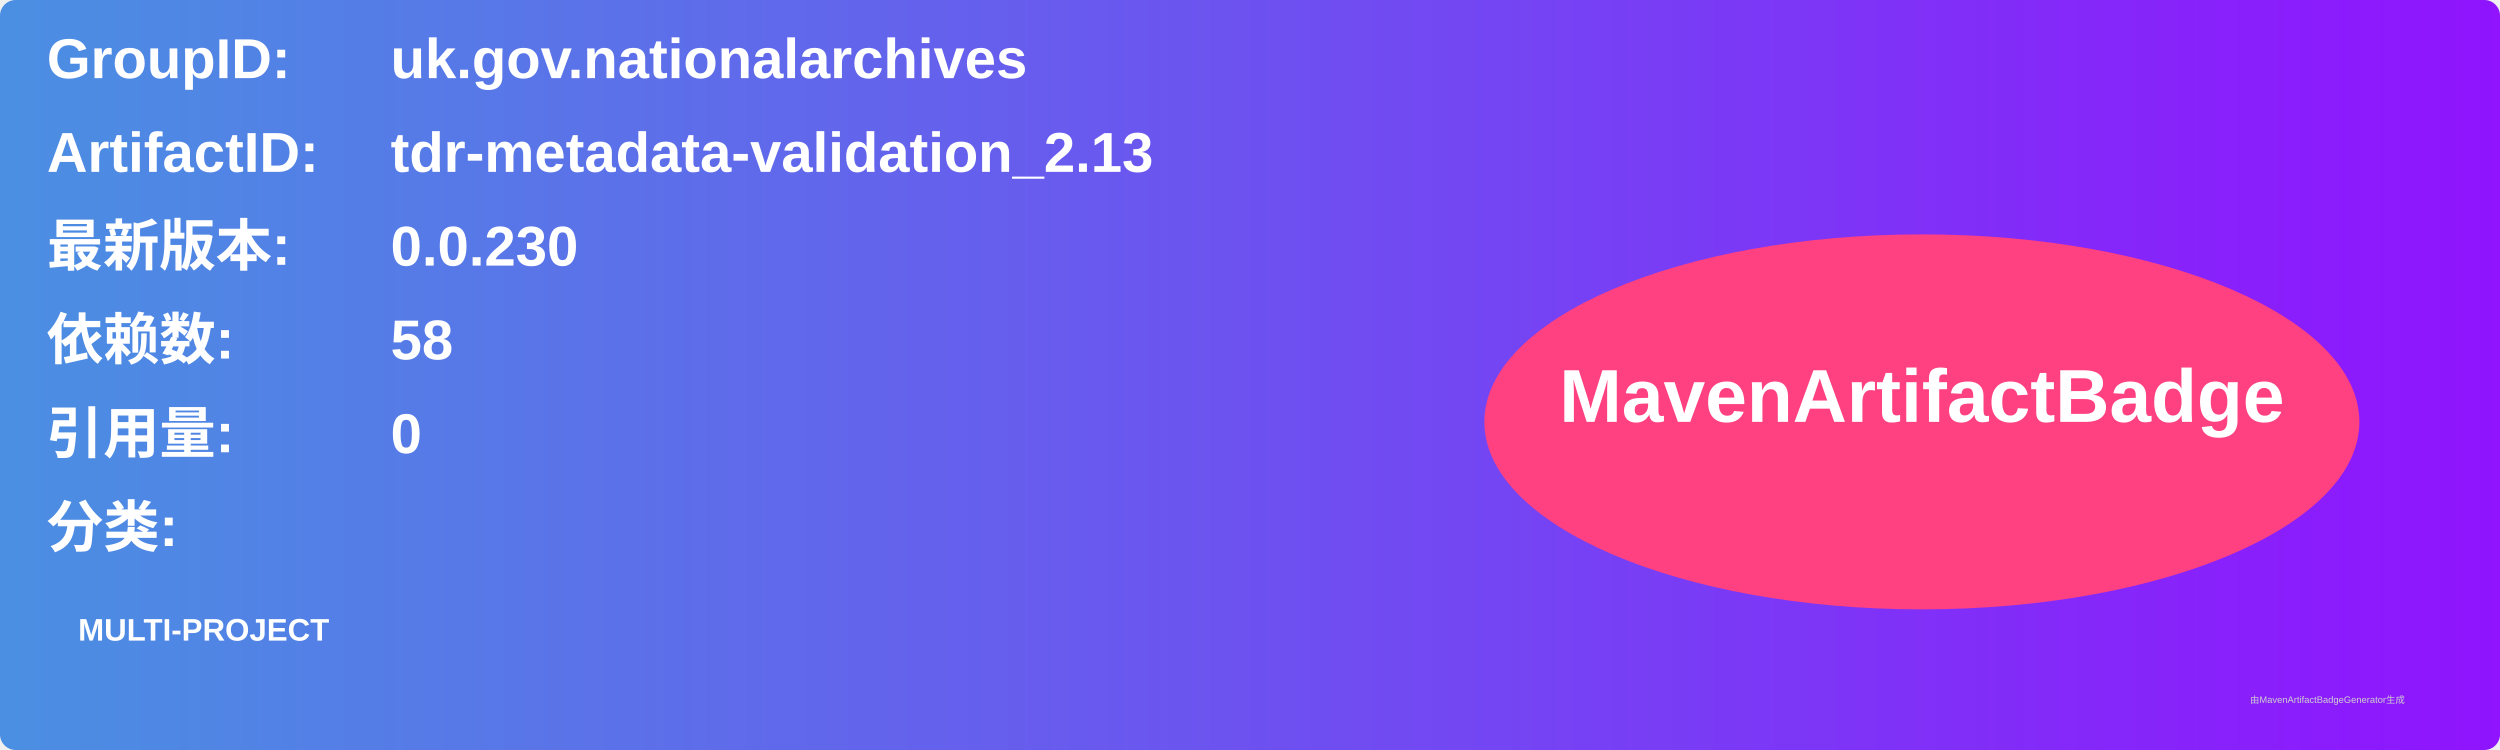
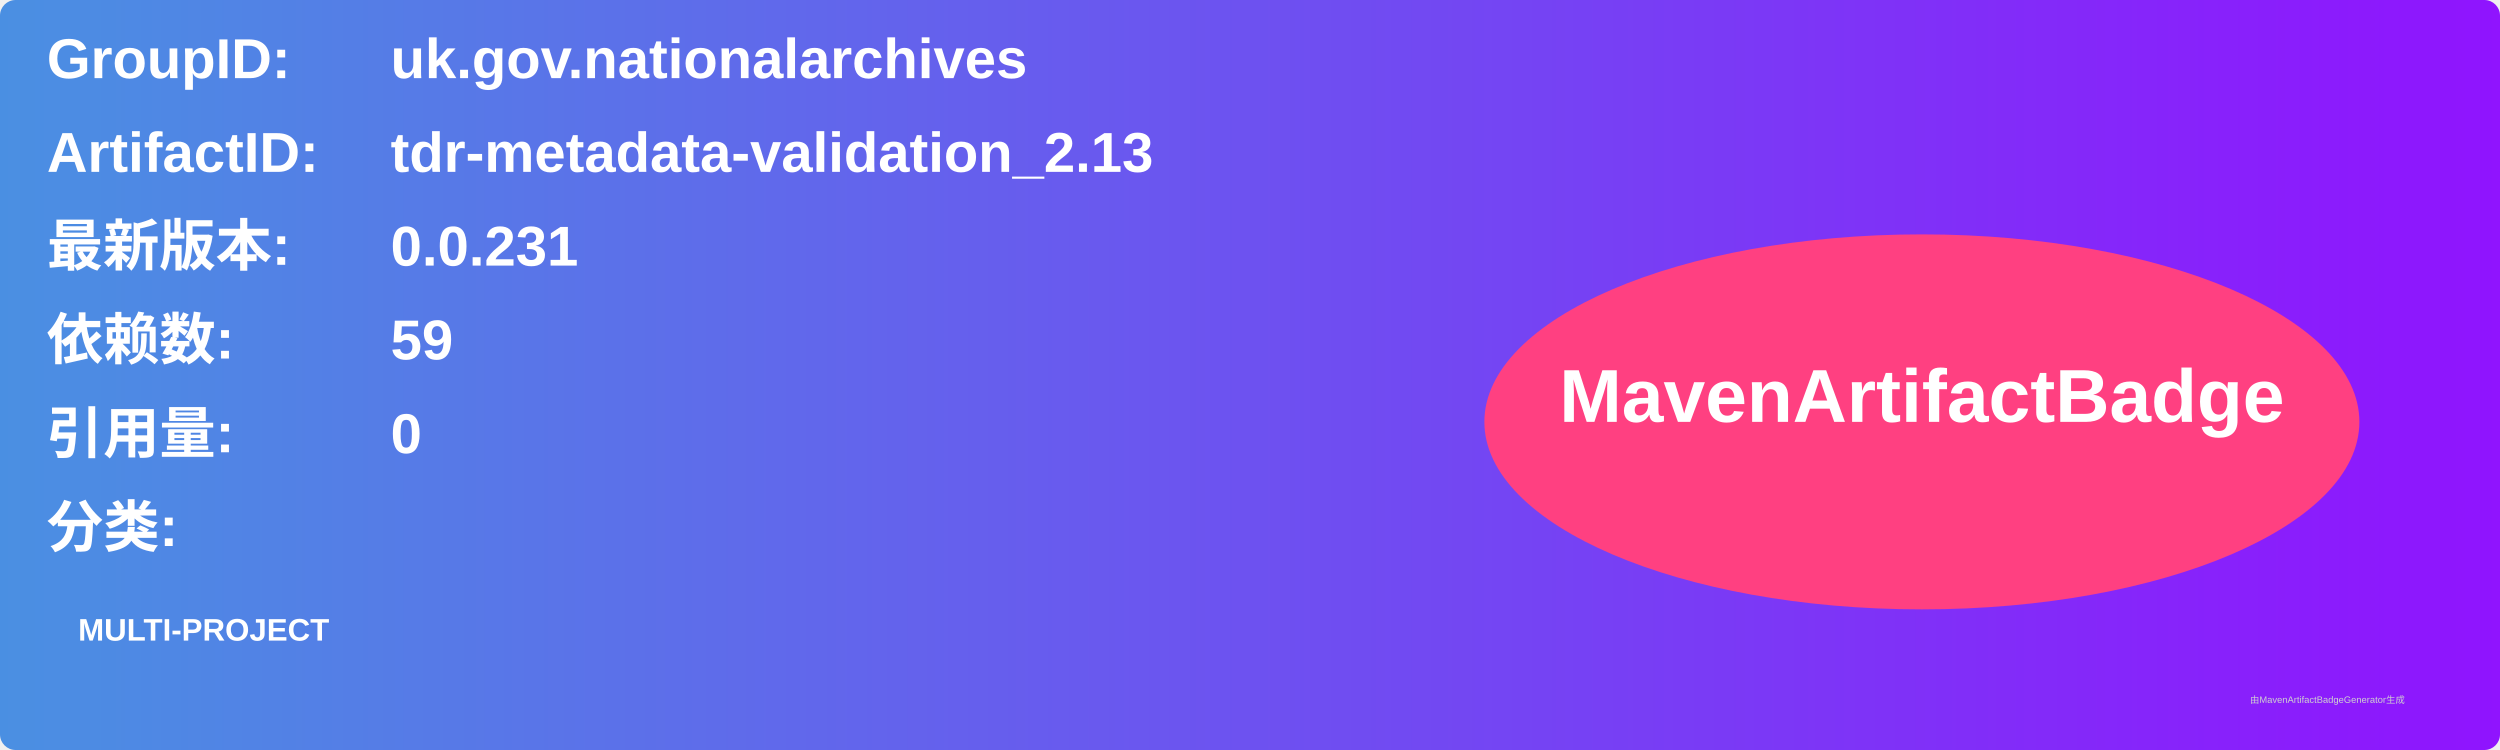
<svg xmlns="http://www.w3.org/2000/svg" width="800" height="240" viewBox="0 0 800 240">
  <linearGradient id="grad" x1="0%" y1="0%" x2="100%" y2="0%">
    <stop offset="0%" stop-color="#4a90e2" />
    <stop offset="100%" stop-color="#9013fe" />
  </linearGradient>
  <rect width="100%" height="100%" rx="5" ry="5" fill="url(#grad)" />
  <g transform="translate(15, 15)">
    <text x="0" y="10" font-family="Arial" font-size="18" fill="white" font-weight="bold" width="260">GroupID:</text>
    <text x="110" y="10" font-family="Arial" font-size="18" fill="white" font-weight="bold" width="460">uk.gov.nationalarchives</text>
    <text x="0" y="40" font-family="Arial" font-size="18" fill="white" font-weight="bold" width="260">ArtifactID:</text>
    <text x="110" y="40" font-family="Arial" font-size="18" fill="white" font-weight="bold" width="460">tdr-metadata-validation_2.13</text>
    <text x="0" y="70" font-family="Arial" font-size="18" fill="white" font-weight="bold">最新版本:</text>
    <text x="110" y="70" font-family="Arial" font-size="18" fill="white" font-weight="bold">
-       <tspan font-weight="bold">0.0.230</tspan>
+       <tspan font-weight="bold">0.0.231</tspan>
    </text>
    <text x="0" y="100" font-family="Arial" font-size="18" fill="white" font-weight="bold">依赖数: </text>
    <text x="110" y="100" font-family="Arial" font-size="18" fill="white">
-       <tspan font-weight="bold">58</tspan>
+       <tspan font-weight="bold">59</tspan>
    </text>
    <text x="0" y="130" font-family="Arial" font-size="18" fill="white" font-weight="bold">引用量: </text>
    <text x="110" y="130" font-family="Arial" font-size="18" fill="white">
      <tspan font-weight="bold">0</tspan>
    </text>
    <text x="0" y="160" font-family="Arial" font-size="18" fill="white" font-weight="bold">分类:</text>
    <text x="10" y="190" font-family="Arial" font-size="10" fill="white">
      <tspan font-weight="bold">MULTI-PROJECT</tspan>
    </text>
    <ellipse cx="600" cy="120" rx="140" ry="60" fill="#ff4081" />
    <text x="600" y="120" text-anchor="middle" font-family="Arial" font-size="24" fill="white" font-weight="bold">MavenArtifactBadge</text>
  </g>
  <text x="720" y="225" font-family="Arial" font-size="3" fill="#d0d0d0">由MavenArtifactBadgeGenerator生成</text>
</svg>
